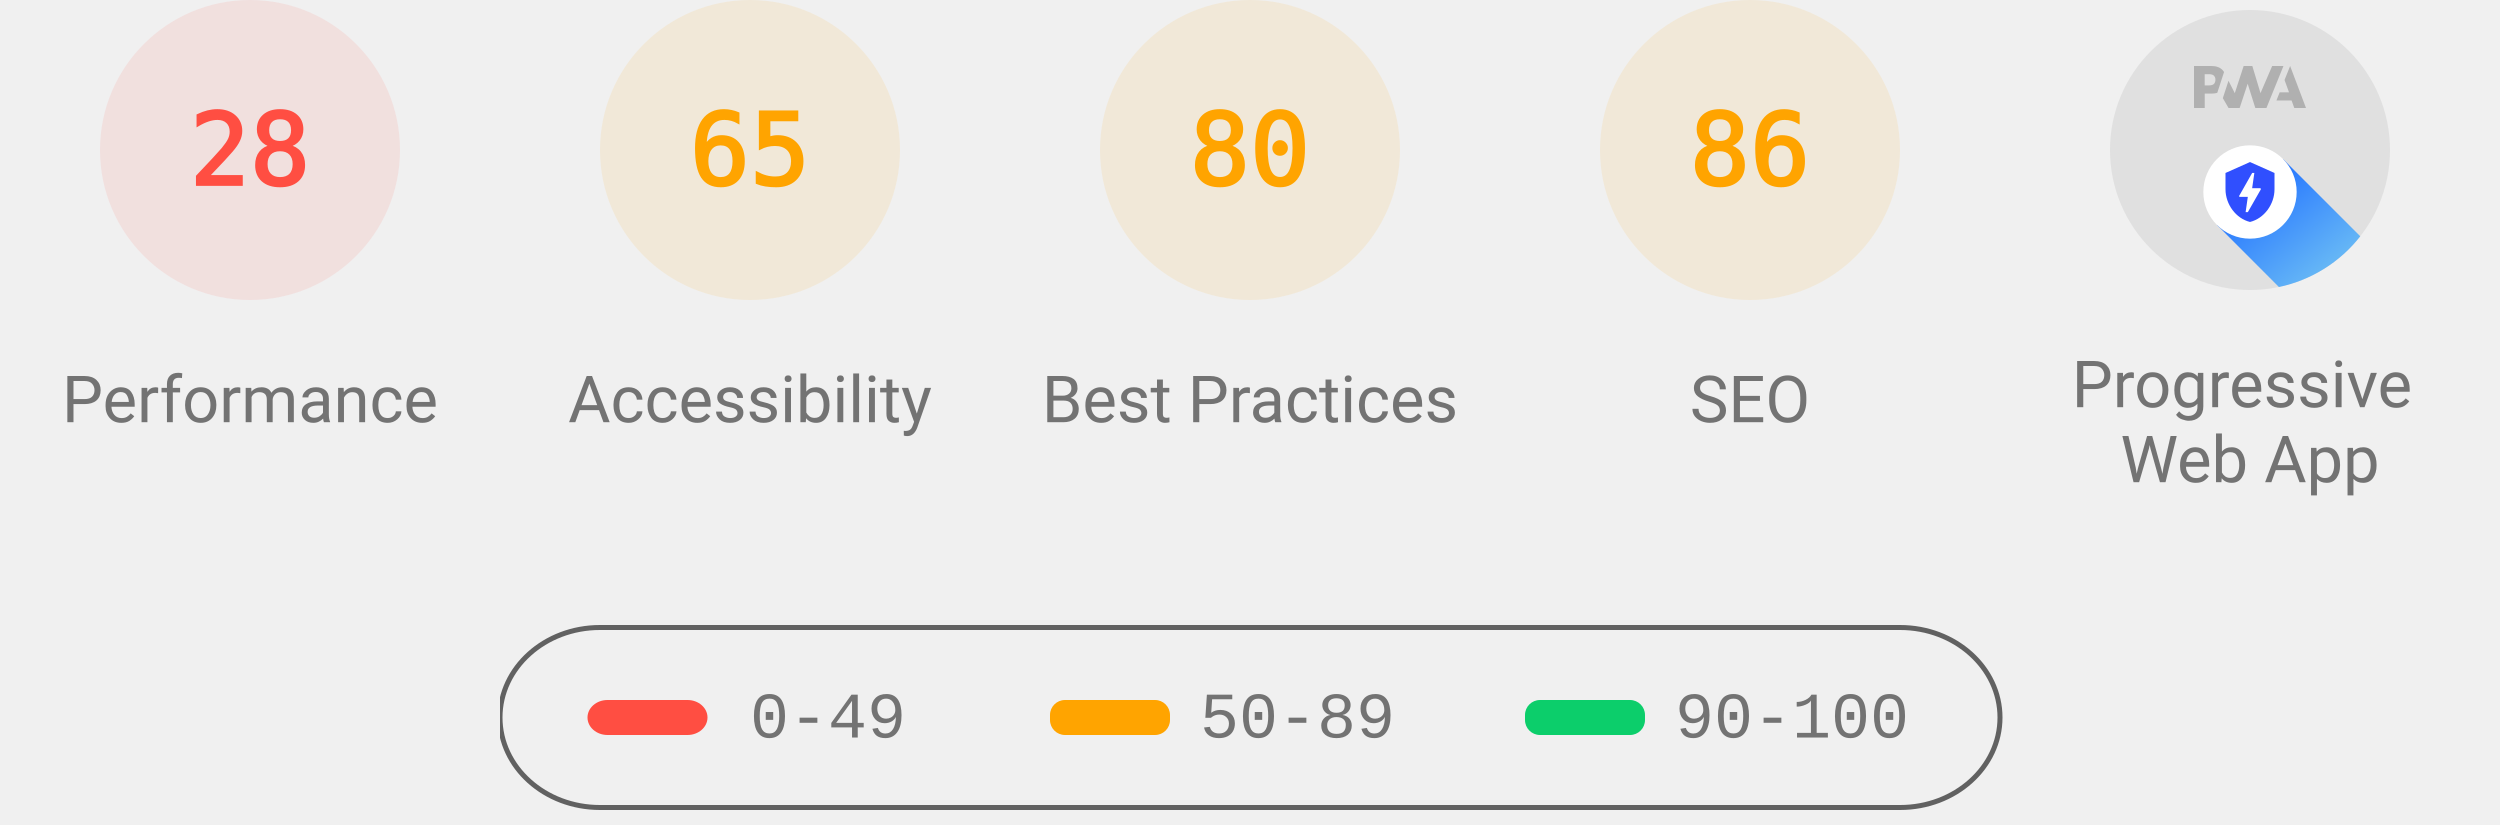
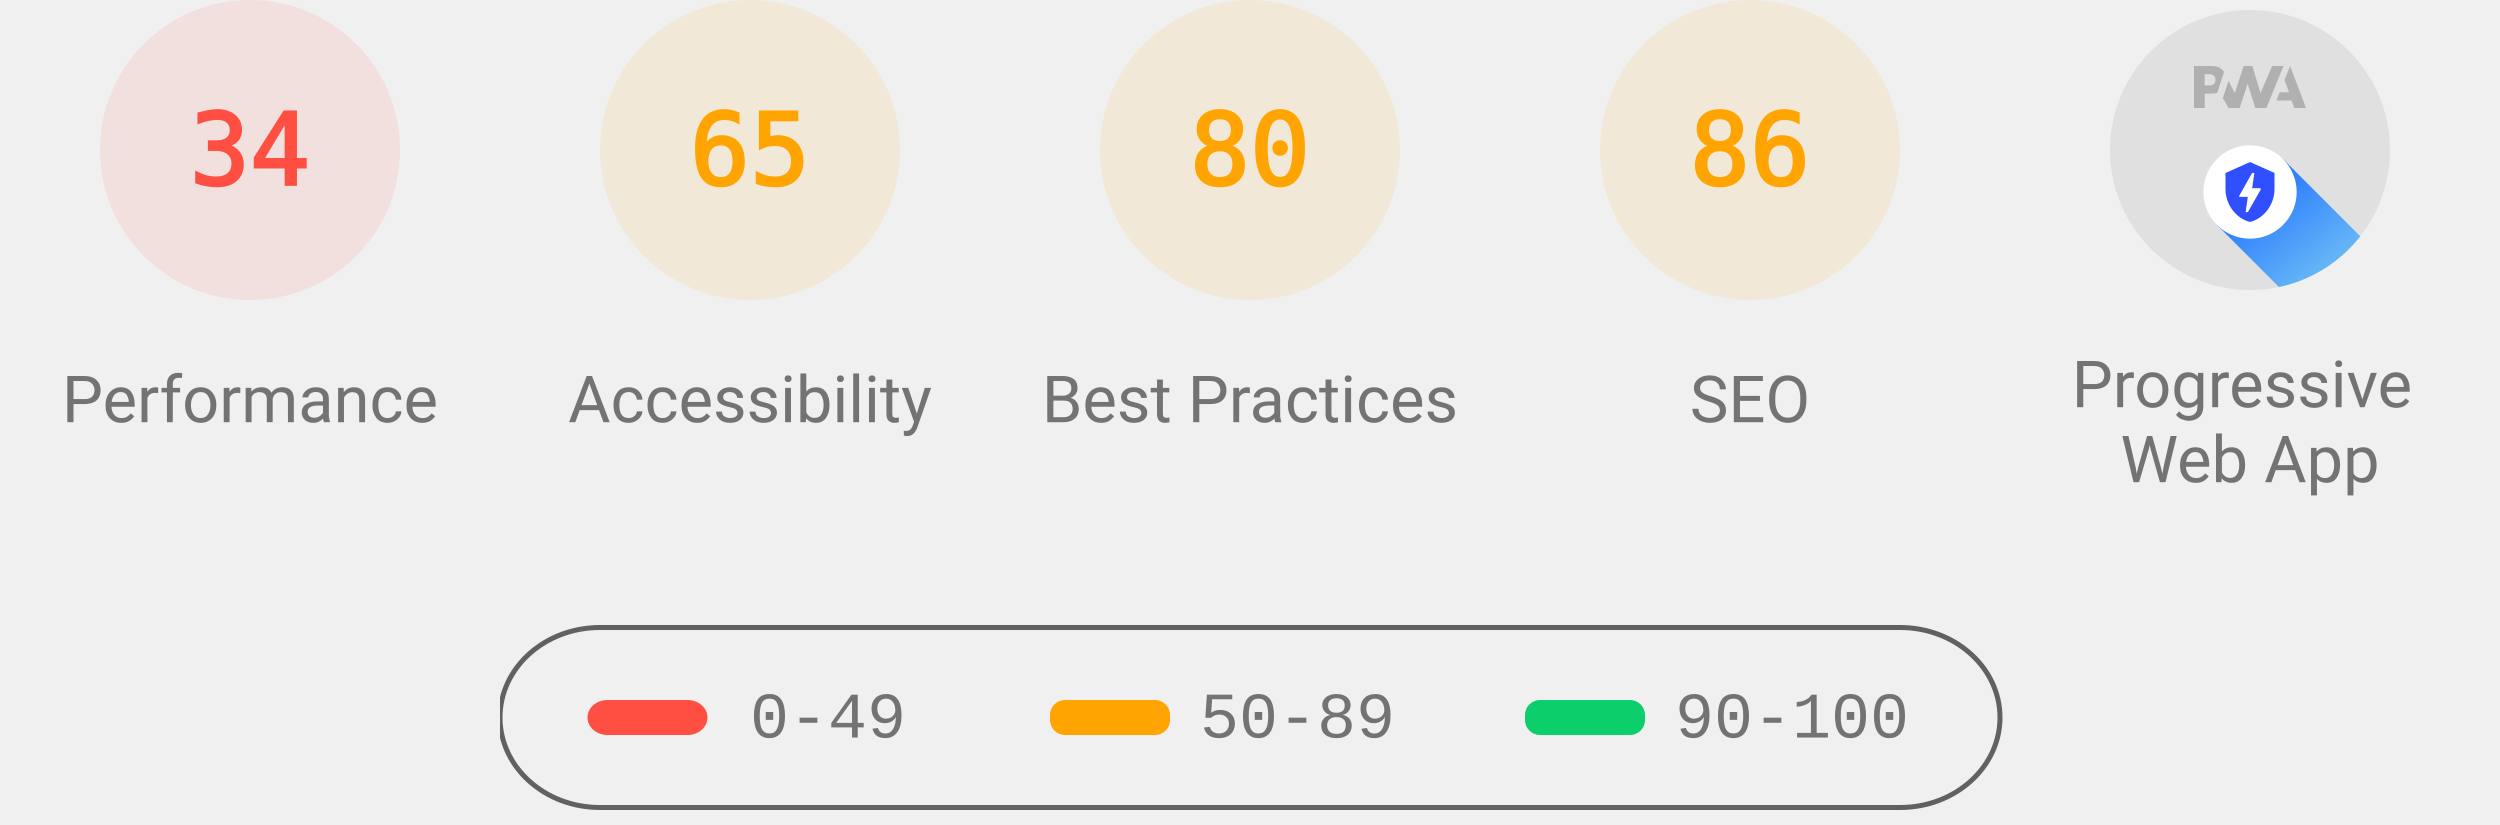
<svg xmlns="http://www.w3.org/2000/svg" class="theme--agnostic" fill="none" width="1000" height="330">
  <style>
			.gauge-base {
				opacity: 0.1
			}

			.gauge-arc {
				fill: none;
				animation-delay: 250ms;
				stroke-linecap: round;
				transform: rotate(-90deg);
				transform-origin: 100px 60px;
				animation: load-gauge 1s ease forwards
			}

			.guage-text {
				font-size: 40px;
				font-family: monospace;
				text-align: center
			}

			.guage-red {
				color: #ff4e42;
				fill: #ff4e42;
				stroke: #ff4e42
			}
			.guage-orange {
				color: #ffa400;
				fill: #ffa400;
				stroke: #ffa400
			}
			.guage-green {
				color: #0cce6b;
				fill: #0cce6b;
				stroke: #0cce6b
			}
			.theme--agnostic .guage-undefined {
				color: #5c5c5c;
				fill: #5c5c5c;
				stroke: #5c5c5c
			}
			.theme--light .guage-undefined {
				color: #1e1e1e;
				fill: #1e1e1e;
				stroke: #1e1e1e
			}
			.theme--dark .guage-undefined {
				color: #f5f5f5;
				fill: #f5f5f5;
				stroke: #f5f5f5
			}

			.guage-title {
				stroke: none;
				font-size: 26px;
				line-height: 26px;
				font-family: Roboto, Halvetica, Arial, sans-serif
			}
			.metric.guage-title {
				font-family: 'Courier New', Courier, monospace
			}
			.theme--agnostic .guage-title {
				color: #737373;
				fill: #737373
			}
			.theme--light .guage-title {
				color: #212121;
				fill: #212121
			}
			.theme--dark .guage-title {
				color: #f5f5f5;
				fill: #f5f5f5
			}

			@keyframes load-gauge {
				from {
					stroke-dasharray: 0 352.858
				}
			}
			.lh-gauge--pwa__disc {
				fill: #e0e0e0
			}
			.lh-gauge--pwa__logo {
				position: relative;
				fill: #b0b0b0
			}
			.lh-gauge--pwa__invisible {
				display: none
			}
			.lh-gauge--pwa__visible {
				display: inline
			}
			.guage-invisible {
				display: none
			}
			.lh-gauge--pwa__logo--primary-color {
				fill: #304ffe
			}
			.theme--agnostic .lh-gauge--pwa__logo--secondary-color {
				fill: #787878
			}
			.theme--light .lh-gauge--pwa__logo--secondary-color {
				fill: #3d3d3d
			}
			.theme--dark .lh-gauge--pwa__logo--secondary-color {
				fill: #d8b6b6
			}
			.theme--light #svg_2 {
				stroke: #00000022
			}
			.theme--agnostic #svg_2 {
				stroke: #616161
			}
			.theme--light #svg_2 {
				stroke: #00000022
			}
			.theme--dark #svg_2 {
				stroke: #f5f5f566
			}
		</style>
  <svg class="guage-div guage-perf guage-red" viewBox="0 0 200 200" width="200" height="200" x="0" y="0">
    <circle class="gauge-base" r="56" cx="100" cy="60" stroke-width="8" />
-     <circle class="gauge-arc guage-arc-1" r="56" cx="100" cy="60" stroke-width="8" style="stroke-dasharray: 98.52, 351.858;" />
-     <text class="guage-text" x="100px" y="60px" alignment-baseline="central" dominant-baseline="central" text-anchor="middle">28</text>
+     <circle class="gauge-arc guage-arc-1" r="56" cx="100" cy="60" stroke-width="8" style="stroke-dasharray: 119.632, 351.858;" />
+     <text class="guage-text" x="100px" y="60px" alignment-baseline="central" dominant-baseline="central" text-anchor="middle">34</text>
    <text class="guage-title" x="100px" y="160px" alignment-baseline="central" dominant-baseline="central" text-anchor="middle">Performance</text>
  </svg>
  <svg class="guage-div guage-acc guage-orange" viewBox="0 0 200 200" width="200" height="200" x="200" y="0">
    <circle class="gauge-base" r="56" cx="100" cy="60" stroke-width="8" />
    <circle class="gauge-arc guage-arc-2" r="56" cx="100" cy="60" stroke-width="8" style="stroke-dasharray: 228.708, 351.858;" />
    <text class="guage-text" x="100px" y="60px" alignment-baseline="central" dominant-baseline="central" text-anchor="middle">65</text>
    <text class="guage-title" x="100px" y="160px" alignment-baseline="central" dominant-baseline="central" text-anchor="middle">Accessibility</text>
  </svg>
  <svg class="guage-div guage-best guage-orange" viewBox="0 0 200 200" width="200" height="200" x="400" y="0">
    <circle class="gauge-base" r="56" cx="100" cy="60" stroke-width="8" />
    <circle class="gauge-arc guage-arc-3" r="56" cx="100" cy="60" stroke-width="8" style="stroke-dasharray: 281.486, 351.858;" />
    <text class="guage-text" x="100px" y="60px" alignment-baseline="central" dominant-baseline="central" text-anchor="middle">80</text>
    <text class="guage-title" x="100px" y="160px" alignment-baseline="central" dominant-baseline="central" text-anchor="middle">Best Practices</text>
  </svg>
  <svg class="guage-div guage-seo guage-orange" viewBox="0 0 200 200" width="200" height="200" x="600" y="0">
    <circle class="gauge-base" r="56" cx="100" cy="60" stroke-width="8" />
    <circle class="gauge-arc guage-arc-4" r="56" cx="100" cy="60" stroke-width="8" style="stroke-dasharray: 302.598, 351.858;" />
    <text class="guage-text" x="100px" y="60px" alignment-baseline="central" dominant-baseline="central" text-anchor="middle">86</text>
    <text class="guage-title" x="100px" y="160px" alignment-baseline="central" dominant-baseline="central" text-anchor="middle">SEO</text>
  </svg>
  <svg class="guage-div guage-pwa " viewBox="0 0 200 200" width="200" height="200" x="800" y="0">
    <svg viewBox="0 0 60 60" width="112" height="112" x="44" y="4">
      <defs>
        <linearGradient id="lh-gauge--pwa__check-circle__gradient-0" x1="50%" y1="0%" x2="50%" y2="100%">
          <stop stop-color="#00C852" offset="0%" />
          <stop stop-color="#009688" offset="100%" />
        </linearGradient>
        <linearGradient id="lh-gauge--pwa__installable__shadow-gradient-0" x1="76.056%" x2="24.111%" y1="82.995%" y2="24.735%">
          <stop stop-color="#A5D6A7" offset="0%" />
          <stop stop-color="#80CBC4" offset="100%" />
        </linearGradient>
        <linearGradient id="lh-gauge--pwa__fast-reliable__shadow-gradient-0" x1="76.056%" y1="82.995%" x2="25.678%" y2="26.493%">
          <stop stop-color="#64B5F6" offset="0%" />
          <stop stop-color="#2979FF" offset="100%" />
        </linearGradient>
        <g id="lh-gauge--pwa__fast-reliable-badge-0">
          <circle fill="#FFFFFF" cx="10" cy="10" r="10" />
          <path fill="#304FFE" d="M10 3.58l5.25 2.34v3.5c0 3.23-2.24 6.26-5.25 7-3.01-.74-5.25-3.77-5.25-7v-3.5L10 3.58zm-.47 10.74l2.76-4.83.03-.07c.04-.08 0-.24-.22-.24h-1.64l.47-3.26h-.47l-2.7 4.77c-.02.01.05-.1-.04.05-.09.16-.1.31.18.31h1.63l-.47 3.27h.47z" />
        </g>
        <g id="lh-gauge--pwa__installable-badge-0">
          <circle fill="#FFFFFF" cx="10" cy="10" r="10" />
          <path fill="#009688" d="M10 4.167A5.835 5.835 0 0 0 4.167 10 5.835 5.835 0 0 0 10 15.833 5.835 5.835 0 0 0 15.833 10 5.835 5.835 0 0 0 10 4.167zm2.917 6.416h-2.334v2.334H9.417v-2.334H7.083V9.417h2.334V7.083h1.166v2.334h2.334v1.166z" />
        </g>
      </defs>
      <g stroke="none" fill-rule="nonzero">
        <circle class="lh-gauge--pwa__disc" cx="30" cy="30" r="30" />
        <g class="lh-gauge--pwa__logo">
          <path d="M35.66 19.39l.7-1.75h2L37.4 15 38.6 12l3.4 9h-2.51l-.58-1.61z" />
          <path d="M33.52 21l3.65-9h-2.42l-2.5 5.82L30.5 12h-1.86l-1.9 5.82-1.35-2.65-1.21 3.72L25.4 21h2.38l1.72-5.2 1.64 5.2z" />
          <path fill-rule="nonzero" d="M20.3 17.91h1.48c.45 0 .85-.05 1.2-.15l.39-1.18 1.07-3.3a2.64 2.64 0 0 0-.28-.37c-.55-.6-1.36-.91-2.42-.91H18v9h2.3V17.9zm1.96-3.84c.22.22.33.5.33.87 0 .36-.1.65-.29.87-.2.23-.59.35-1.15.35h-.86v-2.41h.87c.52 0 .89.1 1.1.32z" />
        </g>
        <rect class="lh-gauge--pwa__component lh-gauge--pwa__na-line lh-gauge--pwa__invisible" fill="#FFFFFF" x="20" y="32" width="20" height="4" rx="2" />
        <g class="lh-gauge--pwa__component lh-gauge--pwa__fast-reliable-badge lh-gauge--pwa__visible" transform="translate(20, 29)">
          <path fill="url(#lh-gauge--pwa__fast-reliable__shadow-gradient-0)" d="M33.63 19.49A30 30 0 0 1 16.2 30.36L3 17.14 17.14 3l16.49 16.49z" />
          <use href="#lh-gauge--pwa__fast-reliable-badge-0" />
        </g>
        <g class="lh-gauge--pwa__component lh-gauge--pwa__installable-badge lh-gauge--pwa__invisible" transform="translate(20, 29)">
          <path fill="url(#lh-gauge--pwa__installable__shadow-gradient-0)" d="M33.629 19.487c-4.272 5.453-10.391 9.39-17.415 10.869L3 17.142 17.142 3 33.63 19.487z" />
          <use href="#lh-gauge--pwa__installable-badge-0" />
        </g>
        <g class="lh-gauge--pwa__component lh-gauge--pwa__fast-reliable-installable-badges lh-gauge--pwa__invisible">
          <g transform="translate(8, 29)">
            <path fill="url(#lh-gauge--pwa__fast-reliable__shadow-gradient-0)" d="M16.321 30.463L3 17.143 17.142 3l22.365 22.365A29.864 29.864 0 0 1 22 31c-1.942 0-3.84-.184-5.679-.537z" />
            <use href="#lh-gauge--pwa__fast-reliable-badge-0" />
          </g>
          <g transform="translate(32, 29)">
            <path fill="url(#lh-gauge--pwa__installable__shadow-gradient-0)" d="M25.982 11.84a30.107 30.107 0 0 1-13.08 15.203L3 17.143 17.142 3l8.84 8.84z" />
            <use href="#lh-gauge--pwa__installable-badge-0" />
          </g>
        </g>
        <g class="lh-gauge--pwa__component lh-gauge--pwa__check-circle lh-gauge--pwa__invisible" transform="translate(18, 28)">
          <circle fill="#FFFFFF" cx="12" cy="12" r="12" />
          <path fill="url(#lh-gauge--pwa__check-circle__gradient-0)" d="M12 2a10 10 0 1 0 0 20 10 10 0 0 0 0-20zm-2 15l-5-5 1.41-1.41L10 14.17l7.59-7.59L19 8l-9 9z" />
        </g>
      </g>
    </svg>
    <text class="guage-title" y="160px" alignment-baseline="central" dominant-baseline="central" text-anchor="middle">
      <tspan x="100px" dy="-6px">Progressive</tspan>
      <tspan x="100px" dy="30px">Web App</tspan>
    </text>
  </svg>
  <svg width="604" height="76" x="200" y="250">
    <g>
      <rect fill="none" id="canvas_background" height="80" width="604" y="-1" x="-1" />
      <g display="none" overflow="visible" y="0" x="0" height="100%" width="100%" id="canvasGrid">
        <rect fill="url(#gridpattern)" stroke-width="0" y="0" x="0" height="100%" width="100%" />
      </g>
    </g>
    <g>
      <rect fill-opacity="0" stroke-width="2" rx="40" id="svg_2" height="72" width="600" y="1" x="0" fill="#000000" />
      <rect stroke="#000" rx="8" id="svg_3" height="14" width="48" y="30" x="35" stroke-opacity="null" stroke-width="0" fill="#ff4e42" />
      <rect stroke="#000" rx="6" id="svg_4" height="14" width="48" y="30" x="220" stroke-opacity="null" stroke-width="0" fill="#ffa400" />
      <rect stroke="#000" rx="6" id="svg_5" height="14" width="48" y="30" x="410" stroke-opacity="null" stroke-width="0" fill="#0cce6b" />
      <text class="metric guage-title" xml:space="preserve" text-anchor="start" font-size="26" id="svg_6" y="45" x="100" stroke-opacity="null" stroke-width="0" stroke="#000">0-49</text>
      <text class="metric guage-title" xml:space="preserve" text-anchor="start" font-size="26" id="svg_7" y="45" x="280" stroke-opacity="null" stroke-width="0" stroke="#000">50-89</text>
      <text class="metric guage-title" xml:space="preserve" text-anchor="start" font-size="26" id="svg_8" y="45" x="470" stroke-opacity="null" stroke-width="0" stroke="#000">90-100</text>
    </g>
  </svg>
</svg>
